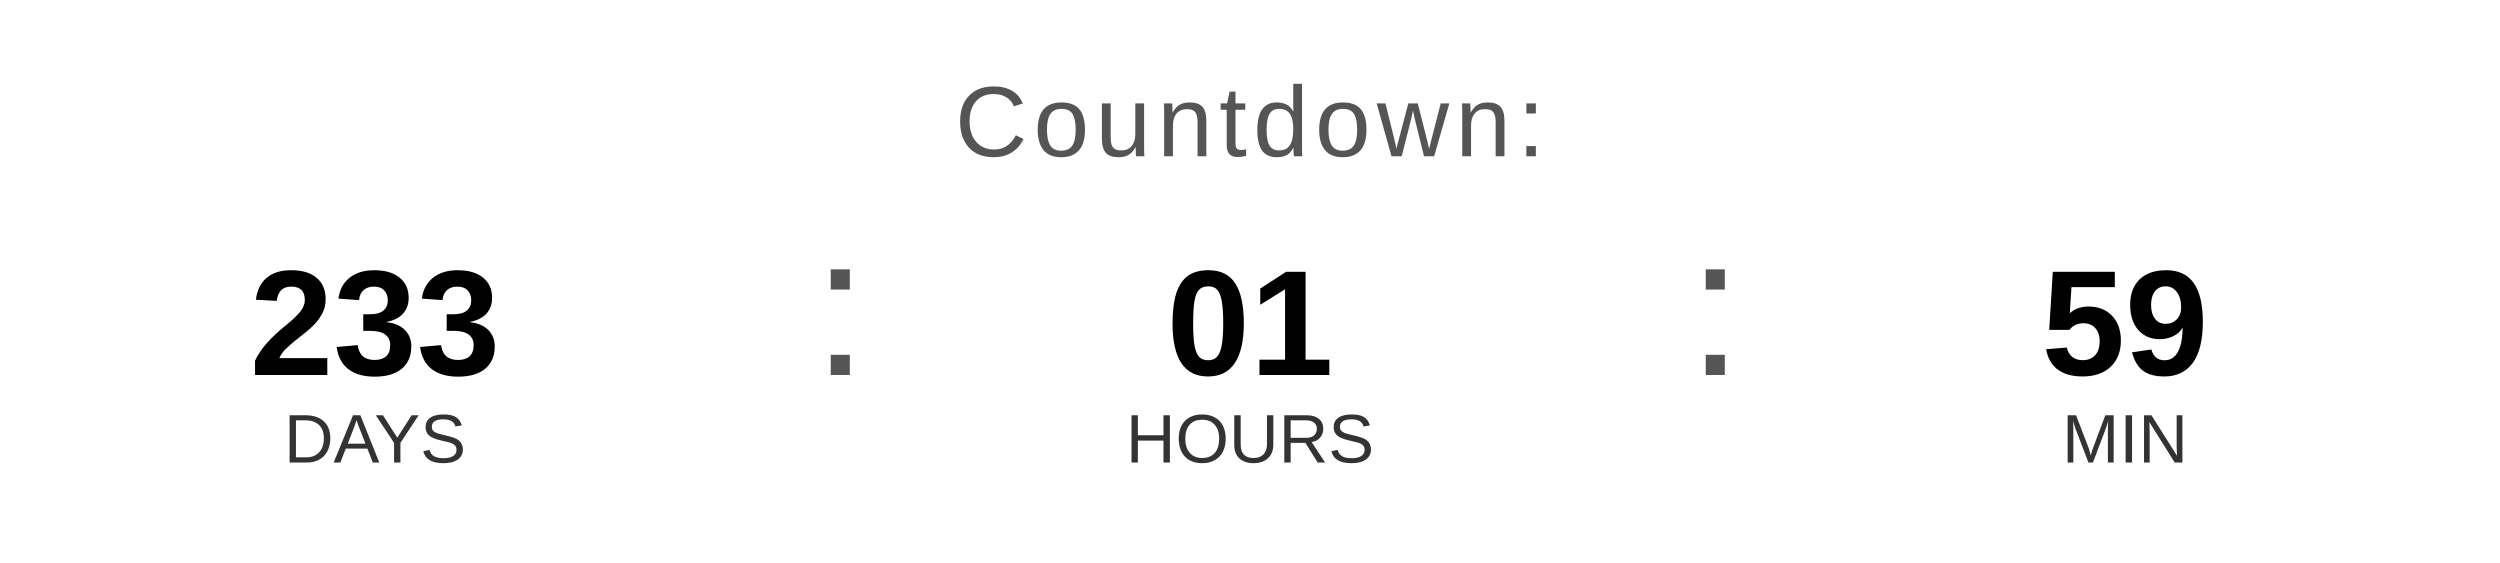
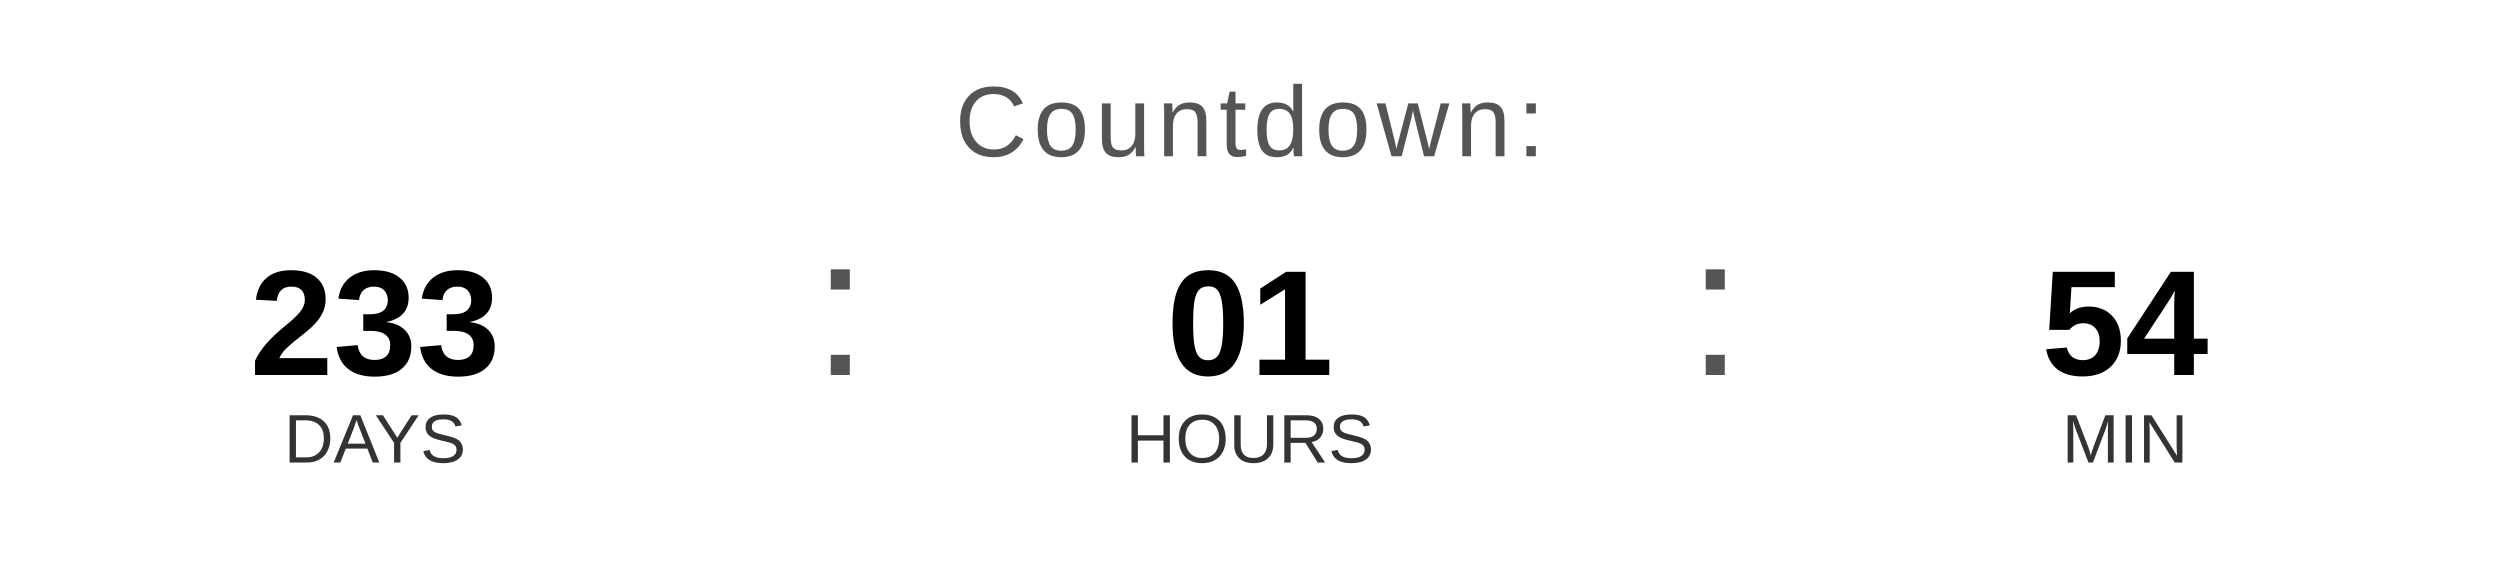
<svg xmlns="http://www.w3.org/2000/svg" width="400" height="90" viewBox="0 0 400 90">
  <text x="200" y="25" font-family="Arial, Helvetica, sans-serif" font-size="16" fill="#555555" text-anchor="middle" letter-spacing="1">
    Countdown:
  </text>
  <text x="60" y="60" font-family="Arial, Helvetica, sans-serif" font-size="24" font-weight="bold" fill="#000000" text-anchor="middle">233</text>
  <text x="60" y="74" font-family="Arial, Helvetica, sans-serif" font-size="11" fill="#333333" text-anchor="middle">DAYS</text>
  <text x="130" y="60" font-family="Arial, sans-serif" font-size="32" fill="#555555">:</text>
  <text x="200" y="60" font-family="Arial, Helvetica, sans-serif" font-size="24" font-weight="bold" fill="#000000" text-anchor="middle">01</text>
  <text x="200" y="74" font-family="Arial, Helvetica, sans-serif" font-size="11" fill="#333333" text-anchor="middle">HOURS</text>
  <text x="270" y="60" font-family="Arial, sans-serif" font-size="32" fill="#555555">:</text>
-   <text x="340" y="60" font-family="Arial, Helvetica, sans-serif" font-size="24" font-weight="bold" fill="#000000" text-anchor="middle">59</text>
+   <text x="340" y="60" font-family="Arial, Helvetica, sans-serif" font-size="24" font-weight="bold" fill="#000000" text-anchor="middle">54</text>
  <text x="340" y="74" font-family="Arial, Helvetica, sans-serif" font-size="11" fill="#333333" text-anchor="middle">MIN</text>
</svg>
